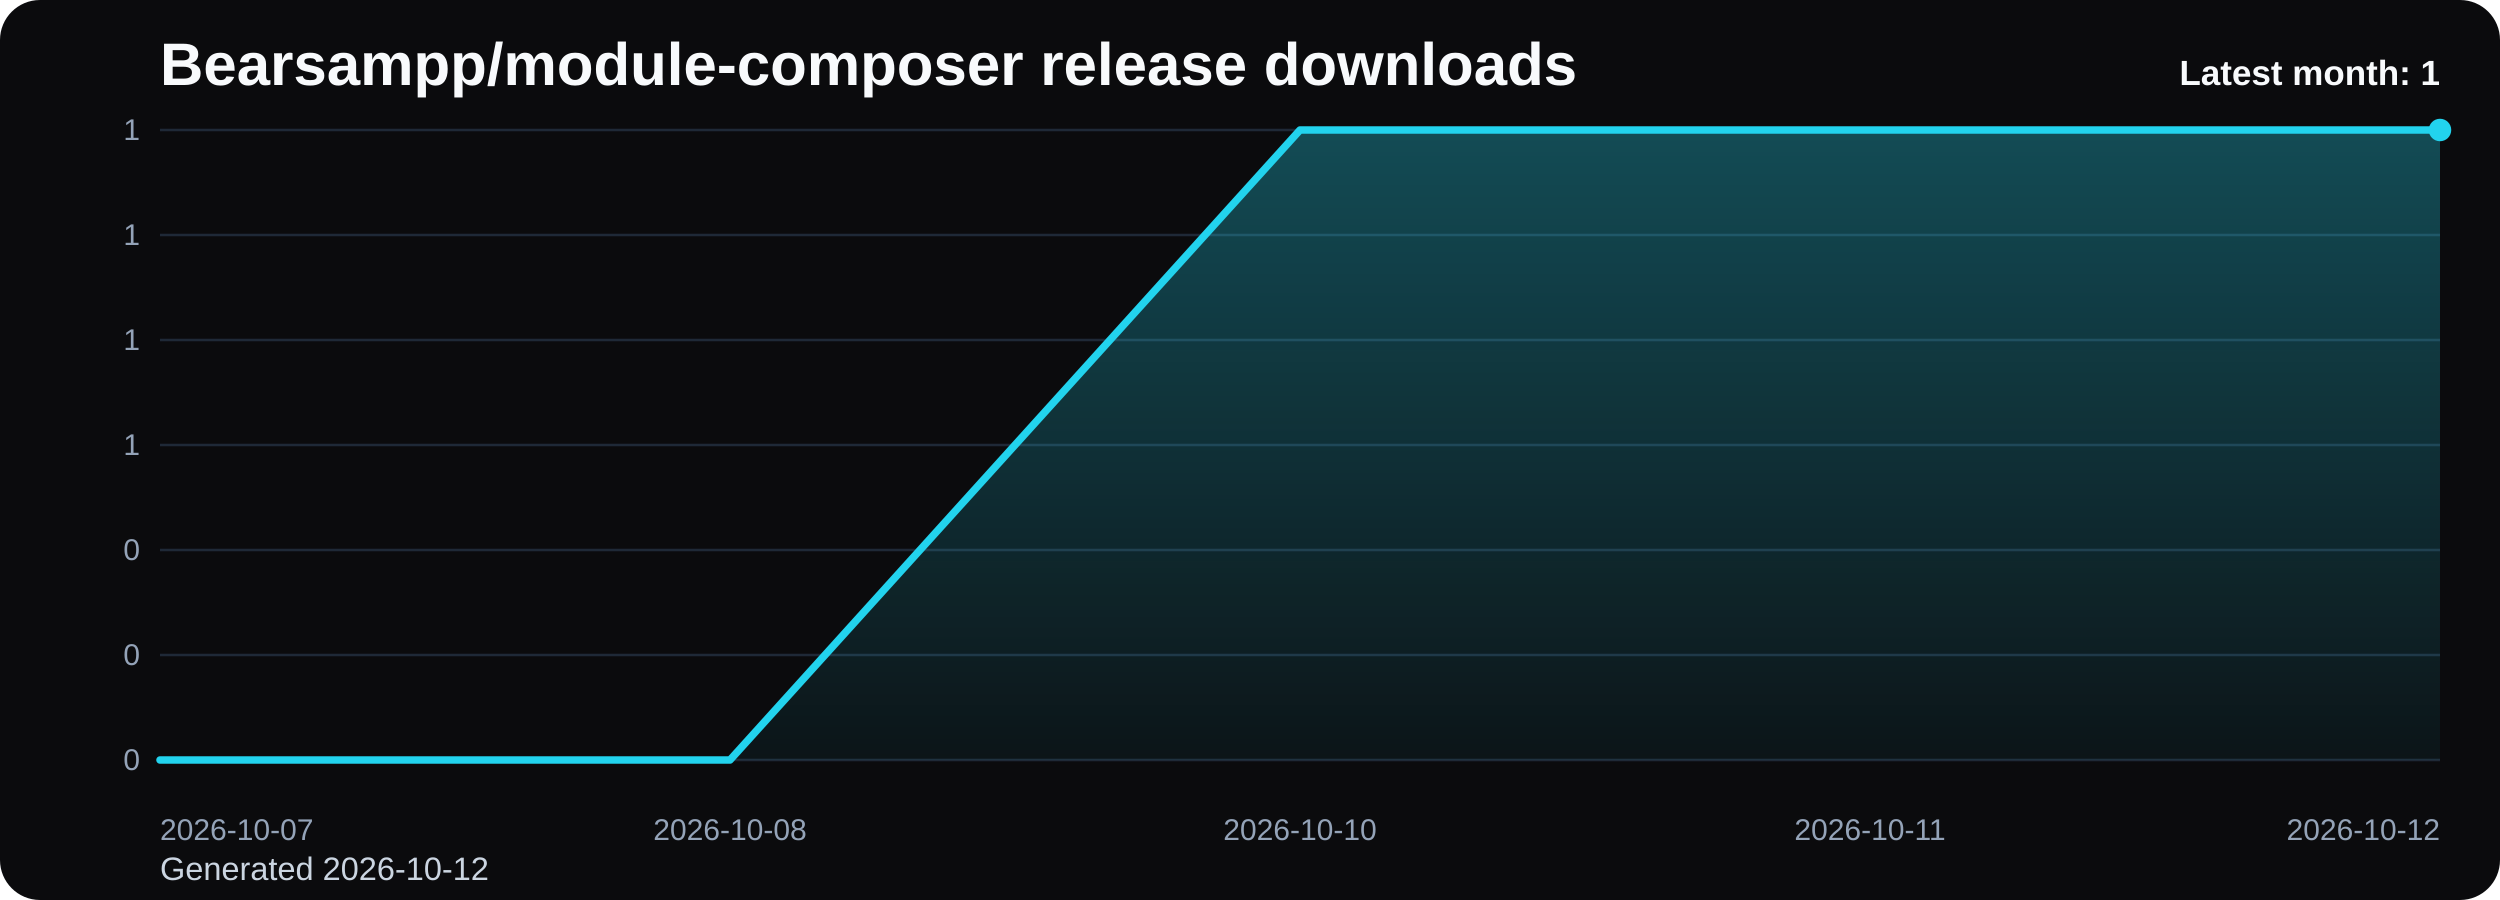
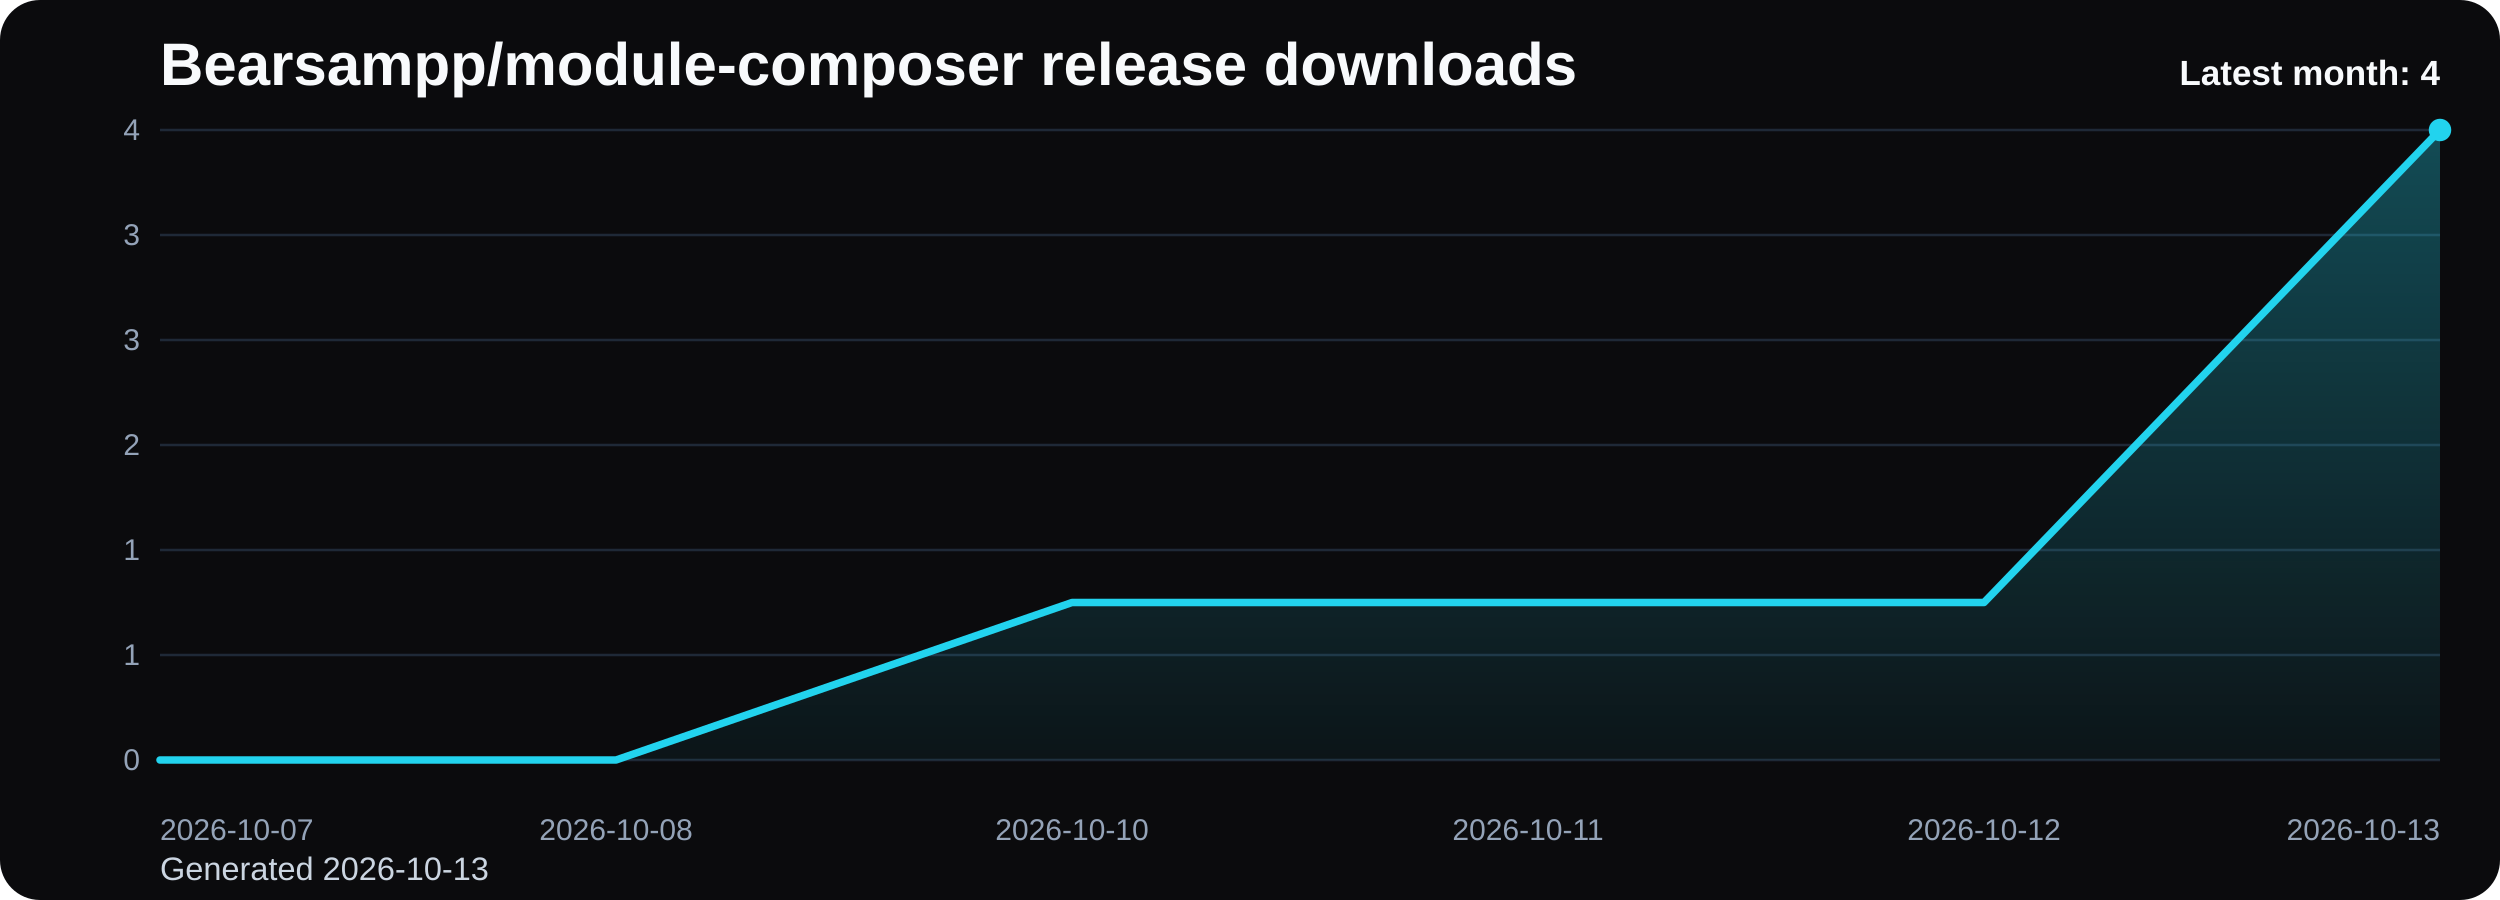
<svg xmlns="http://www.w3.org/2000/svg" viewBox="0 0 1000 360" role="img" aria-label="Bearsampp/module-composer release downloads chart">
  <defs>
    <linearGradient id="fill-monthly-black" x1="0" y1="0" x2="0" y2="1">
      <stop offset="0%" stop-color="#22d3ee" stop-opacity="0.32" />
      <stop offset="100%" stop-color="#22d3ee" stop-opacity="0.05" />
    </linearGradient>
    <style>
      .bg { fill: #0b0b0d; }
      .title { font: 700 24px Arial, sans-serif; fill: #f8fafc; }
      .sub { font: 400 13px Arial, sans-serif; fill: #cbd5e1; }
      .grid { stroke: #1f2937; stroke-width: 1; }
      .axis { font: 400 12px Arial, sans-serif; fill: #94a3b8; }
      .line { fill: none; stroke: #22d3ee; stroke-width: 3; stroke-linecap: round; stroke-linejoin: round; }
      .dot { fill: #22d3ee; }
      .value { font: 600 11px Arial, sans-serif; fill: #cbd5e1; }
      .latest { font: 700 14px Arial, sans-serif; fill: #f8fafc; }
    </style>
  </defs>
  <rect class="bg" x="0" y="0" width="1000" height="360" rx="16" />
  <text class="title" x="64" y="34">Bearsampp/module-composer release downloads</text>
-   <text class="sub" x="64" y="352">Generated 2026-10-12</text>
+   <text class="sub" x="64" y="352">Generated 2026-10-13</text>
  <line x1="64" y1="52.00" x2="976" y2="52.00" class="grid" />
-   <text x="56" y="56.00" text-anchor="end" class="axis">1</text>
+   <text x="56" y="56.00" text-anchor="end" class="axis">4</text>
  <line x1="64" y1="94.00" x2="976" y2="94.00" class="grid" />
-   <text x="56" y="98.00" text-anchor="end" class="axis">1</text>
+   <text x="56" y="98.00" text-anchor="end" class="axis">3</text>
  <line x1="64" y1="136.00" x2="976" y2="136.00" class="grid" />
-   <text x="56" y="140.00" text-anchor="end" class="axis">1</text>
+   <text x="56" y="140.00" text-anchor="end" class="axis">3</text>
  <line x1="64" y1="178.00" x2="976" y2="178.00" class="grid" />
-   <text x="56" y="182.00" text-anchor="end" class="axis">1</text>
+   <text x="56" y="182.00" text-anchor="end" class="axis">2</text>
  <line x1="64" y1="220.00" x2="976" y2="220.00" class="grid" />
-   <text x="56" y="224.00" text-anchor="end" class="axis">0</text>
+   <text x="56" y="224.00" text-anchor="end" class="axis">1</text>
  <line x1="64" y1="262.00" x2="976" y2="262.00" class="grid" />
-   <text x="56" y="266.00" text-anchor="end" class="axis">0</text>
+   <text x="56" y="266.00" text-anchor="end" class="axis">1</text>
  <line x1="64" y1="304.00" x2="976" y2="304.00" class="grid" />
  <text x="56" y="308.00" text-anchor="end" class="axis">0</text>
-   <path d="M 64.00 304 L 64.00 304.00 L 292.00 304.00 L 520.00 52.00 L 748.00 52.00 L 976.00 52.00 L 976.00 304 Z" fill="url(#fill-monthly-black)" />
-   <polyline class="line" points="64.00,304.00 292.00,304.00 520.00,52.00 748.00,52.00 976.00,52.00" />
+   <path d="M 64.00 304 L 64.00 304.00 L 246.40 304.00 L 428.80 241.00 L 611.20 241.00 L 793.60 241.00 L 976.00 52.00 L 976.00 304 Z" fill="url(#fill-monthly-black)" />
+   <polyline class="line" points="64.00,304.00 246.40,304.00 428.80,241.00 611.20,241.00 793.60,241.00 976.00,52.00" />
  <circle class="dot" cx="976.00" cy="52.00" r="4.5" />
  <text class="axis" x="64.00" y="336" text-anchor="start">2026-10-07</text>
-   <text class="axis" x="292.00" y="336" text-anchor="middle">2026-10-08</text>
-   <text class="axis" x="520.00" y="336" text-anchor="middle">2026-10-10</text>
-   <text class="axis" x="748.00" y="336" text-anchor="middle">2026-10-11</text>
-   <text class="axis" x="976.00" y="336" text-anchor="end">2026-10-12</text>
-   <text class="latest" x="976" y="34" text-anchor="end">Latest month: 1</text>
+   <text class="axis" x="246.40" y="336" text-anchor="middle">2026-10-08</text>
+   <text class="axis" x="428.80" y="336" text-anchor="middle">2026-10-10</text>
+   <text class="axis" x="611.20" y="336" text-anchor="middle">2026-10-11</text>
+   <text class="axis" x="793.60" y="336" text-anchor="middle">2026-10-12</text>
+   <text class="axis" x="976.00" y="336" text-anchor="end">2026-10-13</text>
+   <text class="latest" x="976" y="34" text-anchor="end">Latest month: 4</text>
</svg>
